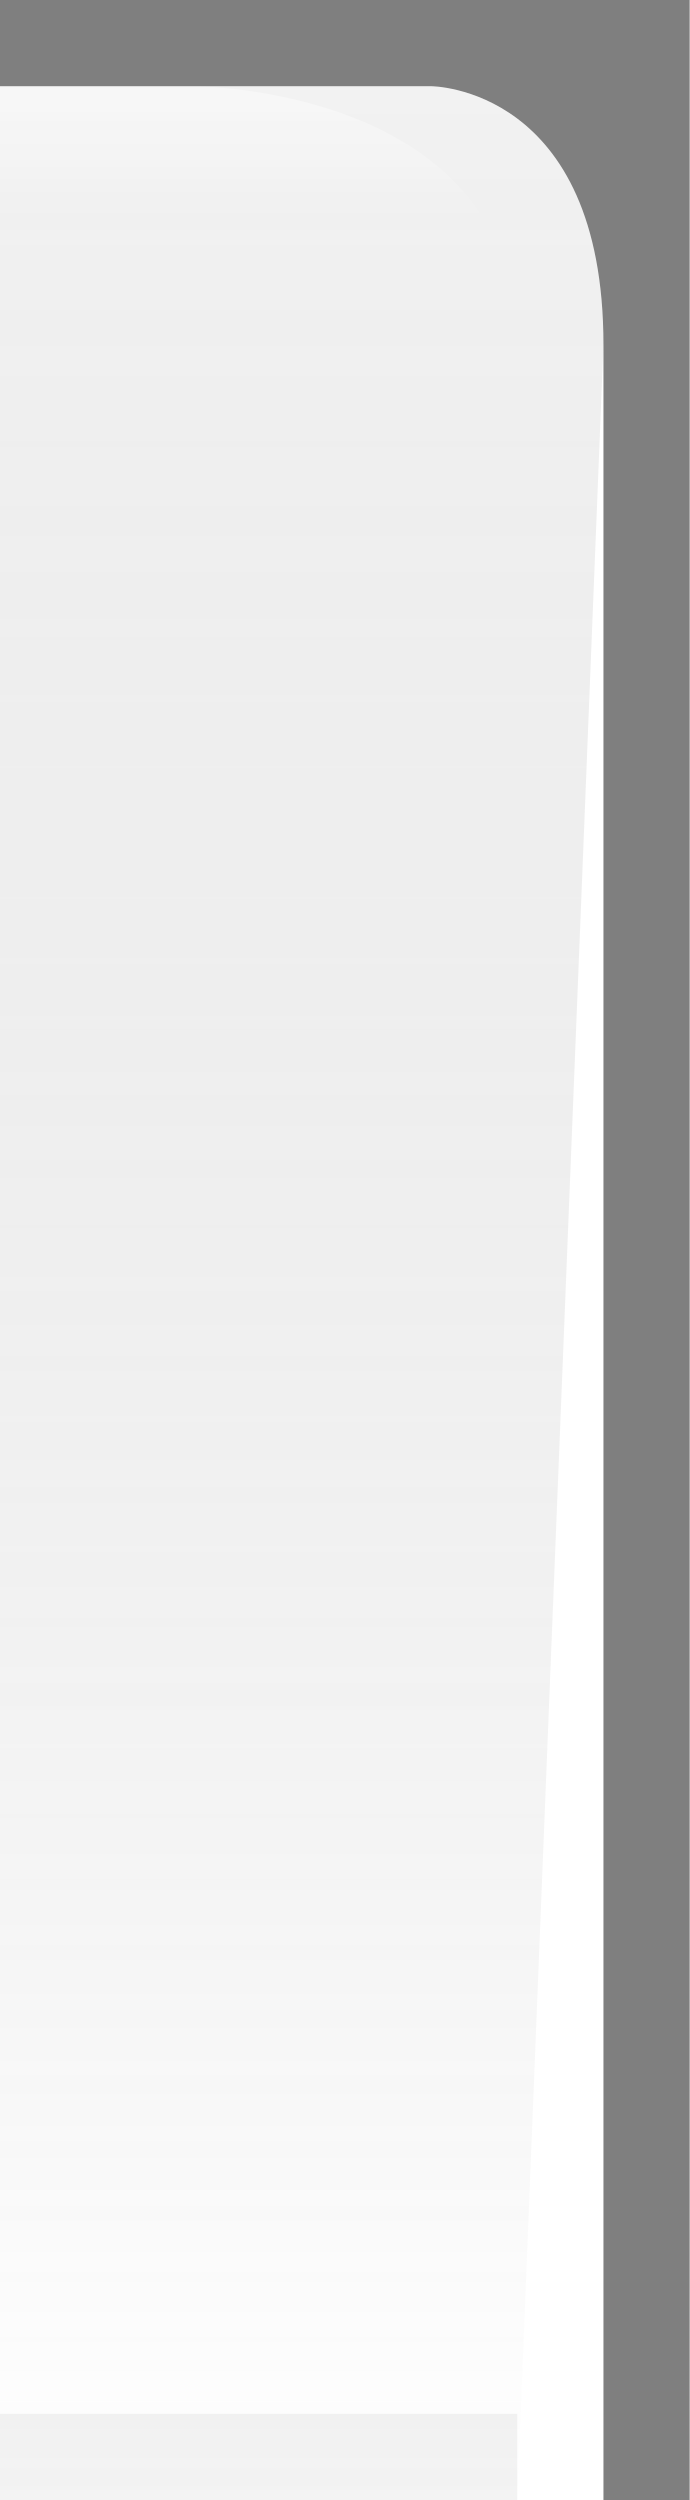
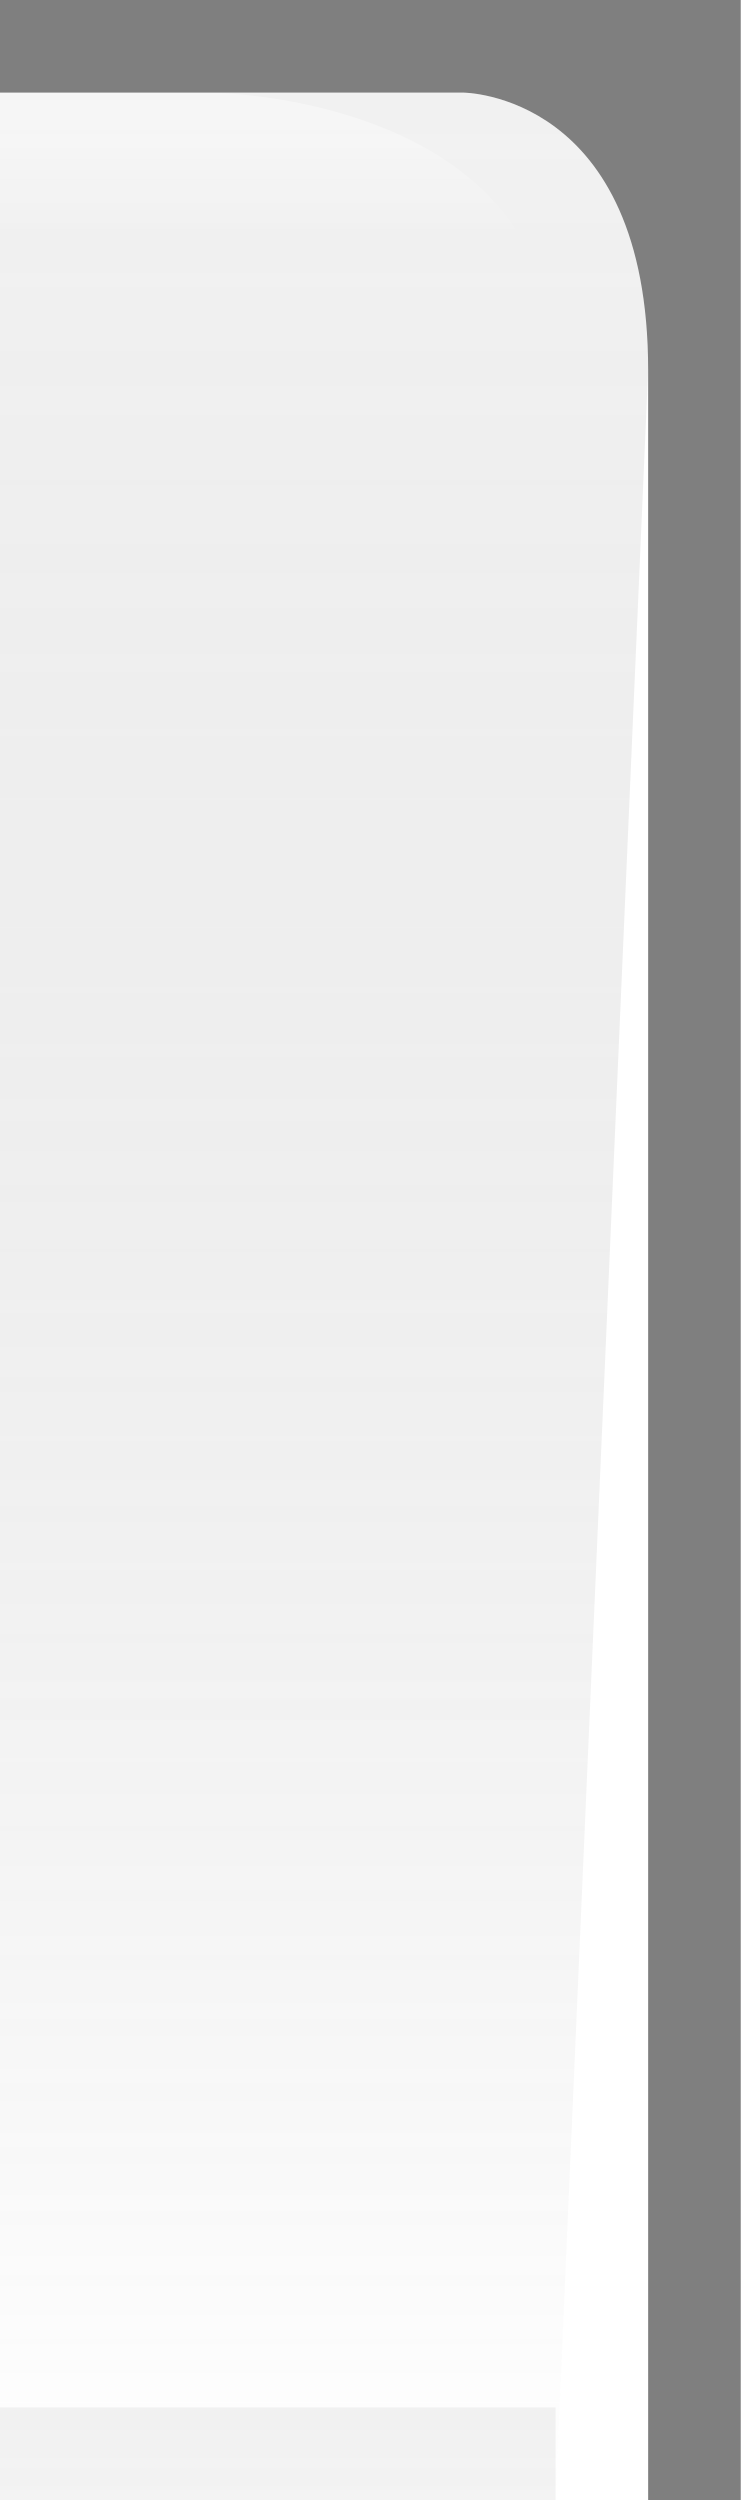
- <svg xmlns="http://www.w3.org/2000/svg" xmlns:xlink="http://www.w3.org/1999/xlink" width="8" height="29" id="svg2" version="1.0">
+ <svg xmlns="http://www.w3.org/2000/svg" xmlns:xlink="http://www.w3.org/1999/xlink" width="8" height="27" id="svg2" version="1.0">
  <defs id="defs4">
    <linearGradient id="linearGradient5873">
      <stop id="stop5875" offset="0" style="stop-color:white;stop-opacity:0.75;" />
      <stop style="stop-color:white;stop-opacity:0;" offset="1" id="stop5877" />
    </linearGradient>
    <linearGradient id="linearGradient5847">
      <stop style="stop-color:black;stop-opacity:0.05;" offset="0" id="stop5849" />
      <stop id="stop5851" offset="1" style="stop-color:white;stop-opacity:0.20;" />
    </linearGradient>
-     <linearGradient xlink:href="#linearGradient5847" id="linearGradient6945" gradientUnits="userSpaceOnUse" x1="0" y1="0" x2="0" y2="29" gradientTransform="matrix(1.15,0,0,1,0,0)" />
+     <linearGradient xlink:href="#linearGradient5847" id="linearGradient6945" gradientUnits="userSpaceOnUse" x1="0" y1="0.5" x2="0" y2="27" gradientTransform="matrix(1.15,0,0,1,0,0)" />
    <linearGradient xlink:href="#linearGradient5873" id="linearGradient6962" x1="0" y1="1" x2="0" y2="8" gradientUnits="userSpaceOnUse" gradientTransform="matrix(1,0,0,0.2,0,1)" />
  </defs>
  <g id="layer2" style="display:inline">
-     <path style="fill:url(#linearGradient6945);fill-opacity:1;fill-rule:evenodd;stroke:none;stroke-width:1;stroke-linecap:square;stroke-linejoin:miter;stroke-miterlimit:4;stroke-dasharray:none;stroke-opacity:1" d="M 0,1 L 5,1 C 5,1 7,1 7,4 C 6,29 6,29 6,29 L 6,29 L 0,29 L 0,1 z " id="path6057" />
+     <path style="fill:url(#linearGradient6945);fill-opacity:1;fill-rule:evenodd;stroke:none;stroke-width:1;stroke-linecap:square;stroke-linejoin:miter;stroke-miterlimit:4;stroke-dasharray:none;stroke-opacity:1" d="M 0,1 L 5,1 C 5,1 7,1 7,4 C 6,27 6,27 6,27 L 6,27 L 0,27 L 0,1 z " id="path6057" />
  </g>
  <g id="layer3">
    <path style="fill:url(#linearGradient6962);fill-opacity:0.50;fill-rule:evenodd;stroke:none;stroke-width:1px;stroke-linecap:square;stroke-linejoin:miter;stroke-opacity:1" d="M 0,1 L 2.25,1 C 2.25,1 6,1 6,4 C 6,4 5.25,4 5.25,4 L 0,4 L 0,3 z " id="path6061" />
  </g>
  <g id="layer1" style="display:inline">
-     <path id="rect1319" d="M 0,0 L 0,1 L 5,1 C 5,1 7,1 7,4 C 7,29 7,29 7,29 L 8,29 L 8,0 L 0,0 z " style="fill:black;fill-opacity:0.50" />
+     <path id="rect1319" d="M 0,0 L 0,1 L 5,1 C 5,1 7,1 7,4 C 7,27 7,27 7,27 L 8,27 L 8,0 L 0,0 z " style="fill:black;fill-opacity:0.50" />
  </g>
  <g id="layer5">
-     <path style="fill:none;fill-opacity:0.50;fill-rule:evenodd;stroke:black;stroke-width:1px;stroke-linecap:square;stroke-linejoin:miter;stroke-opacity:0.05" d="M 0.5,28.5 L 5.5,28.5" id="path6989" />
+     <path style="fill:none;fill-opacity:0.50;fill-rule:evenodd;stroke:black;stroke-width:1px;stroke-linecap:square;stroke-linejoin:miter;stroke-opacity:0.05" d="M 0.5,26.5 L 5.5,26.5" id="path6989" />
  </g>
</svg>
